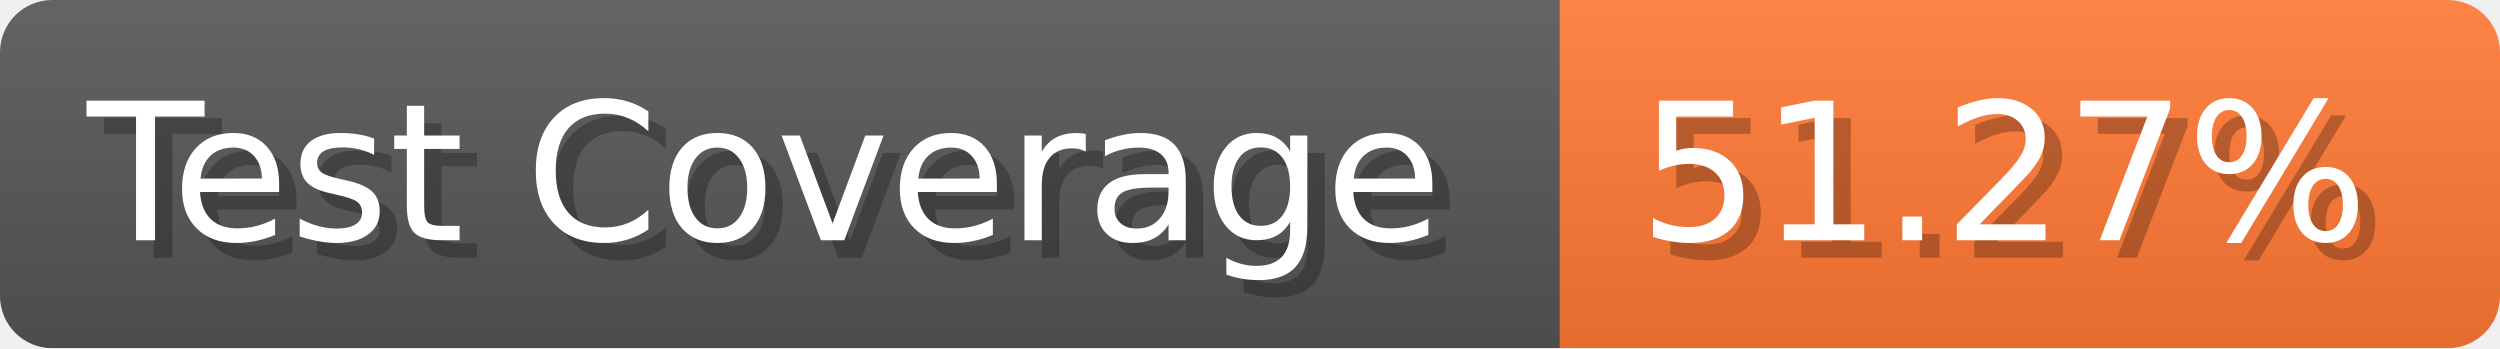
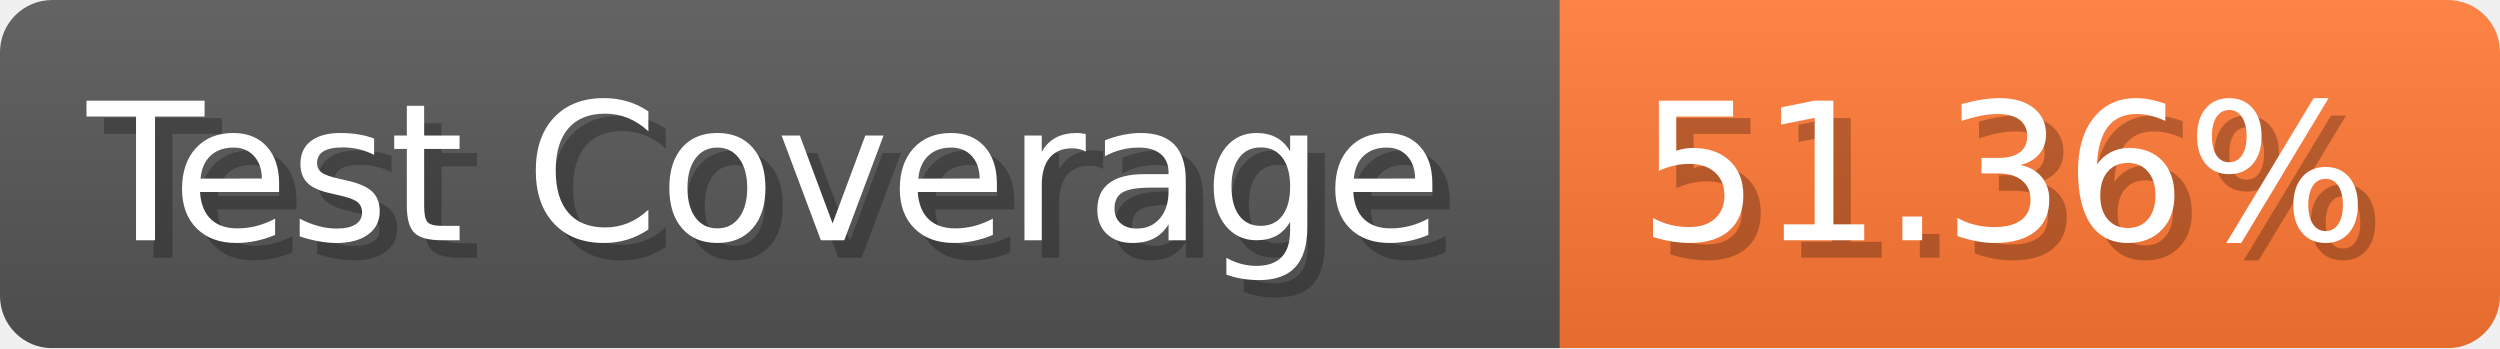
- <svg xmlns="http://www.w3.org/2000/svg" width="143.6" height="20" viewBox="0 0 1436 200" role="img" aria-label="Test Coverage: 51.27%">
+ <svg xmlns="http://www.w3.org/2000/svg" width="143.6" height="20" viewBox="0 0 1436 200" role="img" aria-label="Test Coverage: 51.36%">
  <linearGradient id="a" x2="0" y2="100%">
    <stop offset="0" stop-opacity=".1" stop-color="#EEE" />
    <stop offset="1" stop-opacity=".1" />
  </linearGradient>
  <mask id="m">
    <rect width="1436" height="200" rx="30" fill="#FFF" />
  </mask>
  <g mask="url(#m)">
    <rect width="896" height="200" fill="#555" />
    <rect width="540" height="200" fill="#F73" x="896" />
    <rect width="1436" height="200" fill="url(#a)" />
  </g>
  <g aria-hidden="true" fill="#fff" text-anchor="start" font-family="Verdana,DejaVu Sans,sans-serif" font-size="110">
    <text x="60" y="148" textLength="796" fill="#000" opacity="0.25">Test Coverage</text>
    <text x="50" y="138" textLength="796">Test Coverage</text>
-     <text x="951" y="148" textLength="440" fill="#000" opacity="0.25">51.27%</text>
-     <text x="941" y="138" textLength="440">51.27%</text>
+     <text x="951" y="148" textLength="440" fill="#000" opacity="0.25">51.36%</text>
+     <text x="941" y="138" textLength="440">51.36%</text>
  </g>
</svg>
